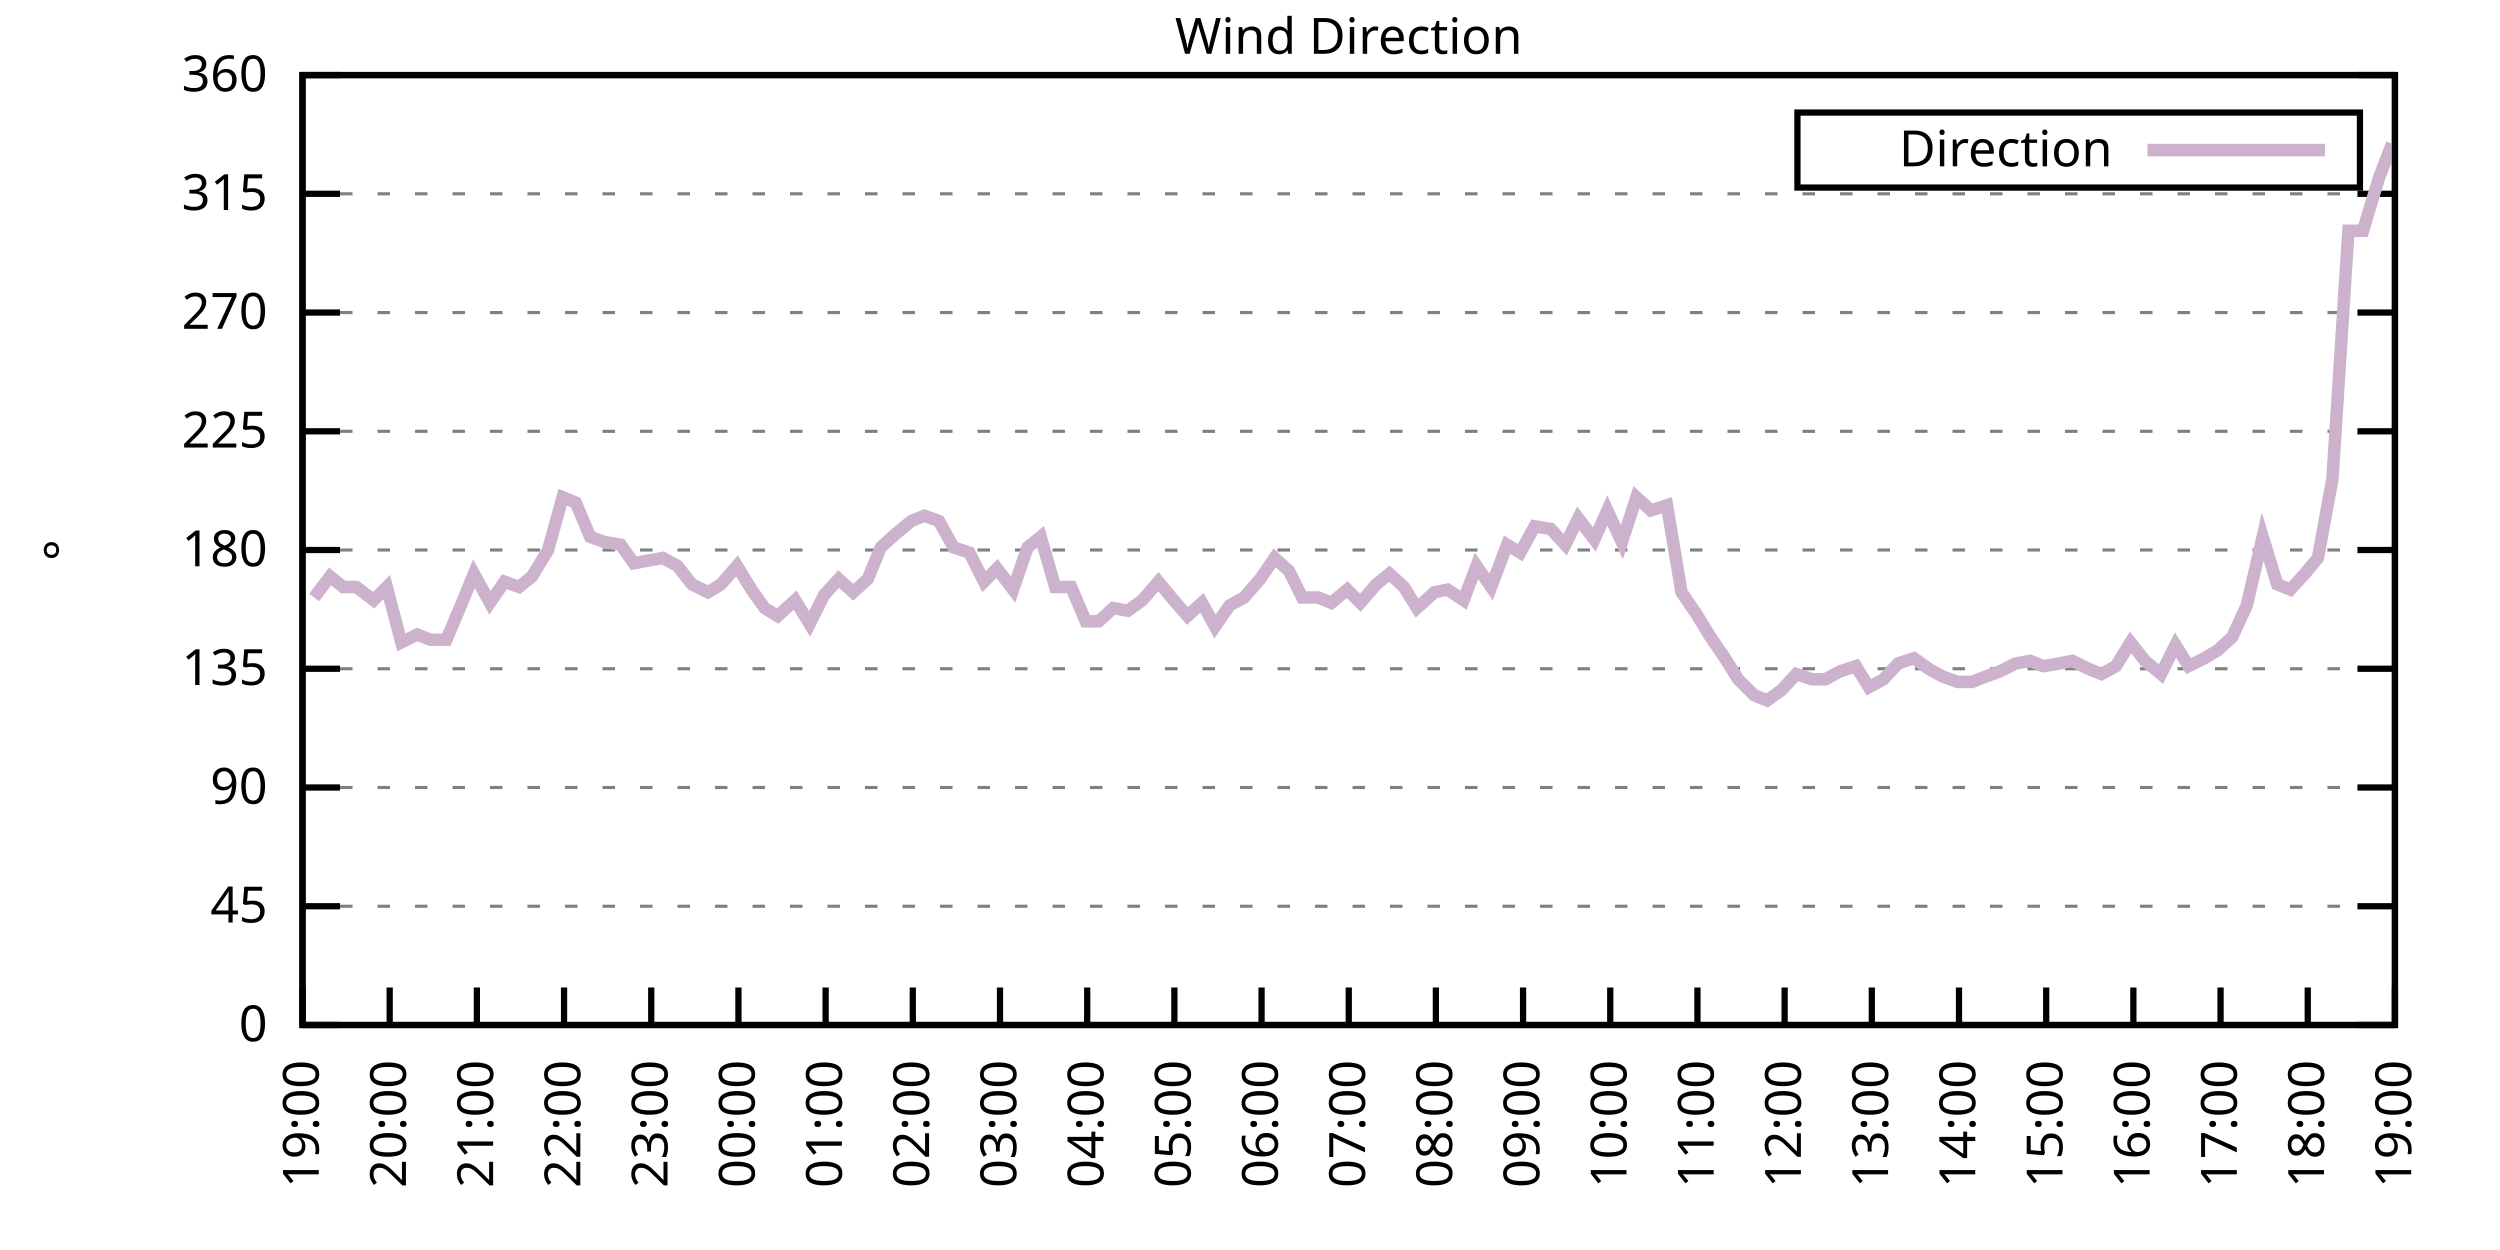
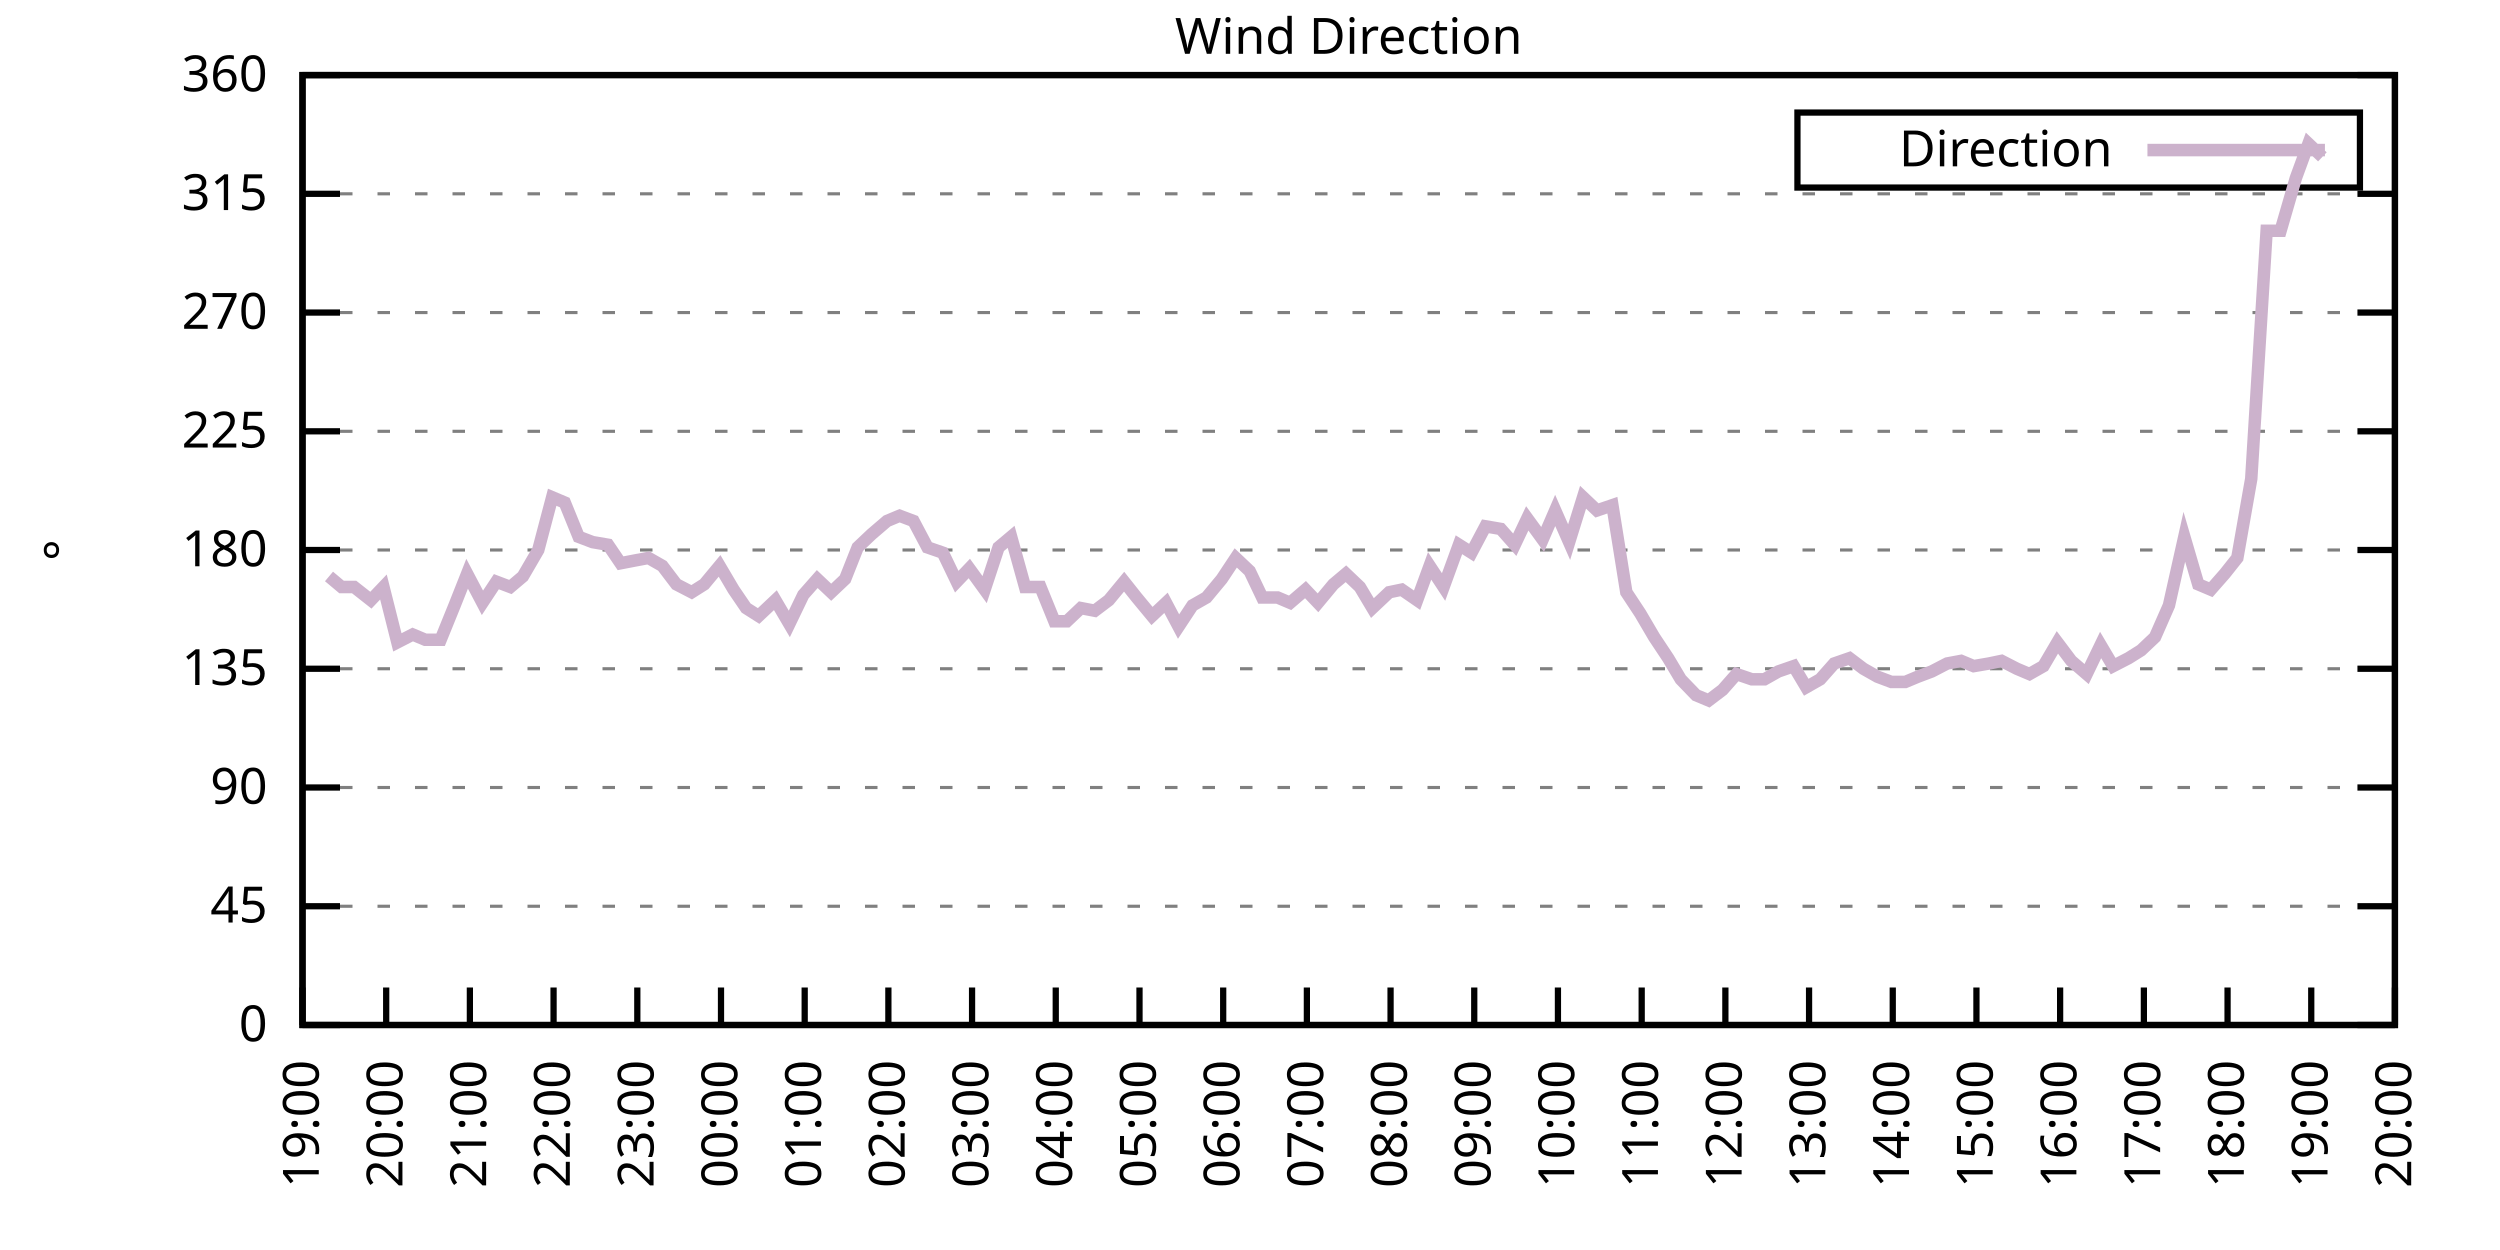
<svg xmlns="http://www.w3.org/2000/svg" xmlns:xlink="http://www.w3.org/1999/xlink" width="400" height="200" viewBox="0 0 400 200">
  <g id="gnuplot_canvas">
    <rect x="0" y="0" width="400" height="200" fill="none" />
    <defs>
      <circle id="gpDot" r="0.5" stroke-width="0.5" stroke="currentColor" />
      <path id="gpPt0" stroke-width="0.333" stroke="currentColor" d="M-1,0 h2 M0,-1 v2" />
      <path id="gpPt1" stroke-width="0.333" stroke="currentColor" d="M-1,-1 L1,1 M1,-1 L-1,1" />
      <path id="gpPt2" stroke-width="0.333" stroke="currentColor" d="M-1,0 L1,0 M0,-1 L0,1 M-1,-1 L1,1 M-1,1 L1,-1" />
      <rect id="gpPt3" stroke-width="0.333" stroke="currentColor" x="-1" y="-1" width="2" height="2" />
      <rect id="gpPt4" stroke-width="0.333" stroke="currentColor" fill="currentColor" x="-1" y="-1" width="2" height="2" />
      <circle id="gpPt5" stroke-width="0.333" stroke="currentColor" cx="0" cy="0" r="1" />
      <use xlink:href="#gpPt5" id="gpPt6" fill="currentColor" stroke="none" />
      <path id="gpPt7" stroke-width="0.333" stroke="currentColor" d="M0,-1.33 L-1.33,0.67 L1.33,0.67 z" />
      <use xlink:href="#gpPt7" id="gpPt8" fill="currentColor" stroke="none" />
      <use xlink:href="#gpPt7" id="gpPt9" stroke="currentColor" transform="rotate(180)" />
      <use xlink:href="#gpPt9" id="gpPt10" fill="currentColor" stroke="none" />
      <use xlink:href="#gpPt3" id="gpPt11" stroke="currentColor" transform="rotate(45)" />
      <use xlink:href="#gpPt11" id="gpPt12" fill="currentColor" stroke="none" />
      <path id="gpPt13" stroke-width="0.333" stroke="currentColor" d="M0,1.330 L1.265,0.411 L0.782,-1.067 L-0.782,-1.076 L-1.265,0.411 z" />
      <use xlink:href="#gpPt13" id="gpPt14" fill="currentColor" stroke="none" />
      <filter id="textbox" filterUnits="objectBoundingBox" x="0" y="0" height="1" width="1">
        <feFlood flood-color="white" flood-opacity="1" result="bgnd" />
        <feComposite in="SourceGraphic" in2="bgnd" operator="atop" />
      </filter>
      <filter id="greybox" filterUnits="objectBoundingBox" x="0" y="0" height="1" width="1">
        <feFlood flood-color="lightgrey" flood-opacity="1" result="grey" />
        <feComposite in="SourceGraphic" in2="grey" operator="atop" />
      </filter>
    </defs>
    <g fill="none" color="white" stroke="currentColor" stroke-width="1.00" stroke-linecap="butt" stroke-linejoin="miter">
</g>
    <g fill="none" color="black" stroke="currentColor" stroke-width="1.00" stroke-linecap="butt" stroke-linejoin="miter">
      <g stroke="none" shape-rendering="crispEdges">
        <polygon fill="rgb(255, 255, 255)" points="48.40,164.00 383.18,164.00 383.18,12.02 48.40,12.02 " />
      </g>
    </g>
    <g fill="none" color="black" stroke="currentColor" stroke-width="1.00" stroke-linecap="butt" stroke-linejoin="miter">
</g>
    <g fill="none" color="black" stroke="black" stroke-width="0.50" stroke-linecap="butt" stroke-linejoin="miter">
</g>
    <g fill="none" color="gray" stroke="currentColor" stroke-width="0.50" stroke-linecap="butt" stroke-linejoin="miter">
      <path stroke="gray" stroke-dasharray="2,4" class="gridline" d="M48.40,164.00 L383.19,164.00  " />
    </g>
    <g fill="none" color="gray" stroke="gray" stroke-width="1.00" stroke-linecap="butt" stroke-linejoin="miter">
</g>
    <g fill="none" color="black" stroke="currentColor" stroke-width="1.00" stroke-linecap="butt" stroke-linejoin="miter">
      <path stroke="black" d="M48.40,164.00 L54.40,164.00 M383.19,164.00 L377.19,164.00  " />
      <g transform="translate(42.80,166.60)" stroke="none" fill="black" font-family="Sans" font-size="8.00" text-anchor="end">
        <text>
          <tspan font-family="Sans"> 0</tspan>
        </text>
      </g>
    </g>
    <g fill="none" color="black" stroke="currentColor" stroke-width="1.00" stroke-linecap="butt" stroke-linejoin="miter">
</g>
    <g fill="none" color="black" stroke="black" stroke-width="0.50" stroke-linecap="butt" stroke-linejoin="miter">
</g>
    <g fill="none" color="gray" stroke="currentColor" stroke-width="0.50" stroke-linecap="butt" stroke-linejoin="miter">
      <path stroke="gray" stroke-dasharray="2,4" class="gridline" d="M48.40,145.00 L383.19,145.00  " />
    </g>
    <g fill="none" color="gray" stroke="gray" stroke-width="1.00" stroke-linecap="butt" stroke-linejoin="miter">
</g>
    <g fill="none" color="black" stroke="currentColor" stroke-width="1.00" stroke-linecap="butt" stroke-linejoin="miter">
      <path stroke="black" d="M48.40,145.00 L54.40,145.00 M383.19,145.00 L377.19,145.00  " />
      <g transform="translate(42.80,147.60)" stroke="none" fill="black" font-family="Sans" font-size="8.00" text-anchor="end">
        <text>
          <tspan font-family="Sans"> 45</tspan>
        </text>
      </g>
    </g>
    <g fill="none" color="black" stroke="currentColor" stroke-width="1.00" stroke-linecap="butt" stroke-linejoin="miter">
</g>
    <g fill="none" color="black" stroke="black" stroke-width="0.50" stroke-linecap="butt" stroke-linejoin="miter">
</g>
    <g fill="none" color="gray" stroke="currentColor" stroke-width="0.50" stroke-linecap="butt" stroke-linejoin="miter">
      <path stroke="gray" stroke-dasharray="2,4" class="gridline" d="M48.40,126.00 L383.19,126.00  " />
    </g>
    <g fill="none" color="gray" stroke="gray" stroke-width="1.00" stroke-linecap="butt" stroke-linejoin="miter">
</g>
    <g fill="none" color="black" stroke="currentColor" stroke-width="1.00" stroke-linecap="butt" stroke-linejoin="miter">
      <path stroke="black" d="M48.40,126.00 L54.40,126.00 M383.19,126.00 L377.19,126.00  " />
      <g transform="translate(42.80,128.60)" stroke="none" fill="black" font-family="Sans" font-size="8.00" text-anchor="end">
        <text>
          <tspan font-family="Sans"> 90</tspan>
        </text>
      </g>
    </g>
    <g fill="none" color="black" stroke="currentColor" stroke-width="1.00" stroke-linecap="butt" stroke-linejoin="miter">
</g>
    <g fill="none" color="black" stroke="black" stroke-width="0.50" stroke-linecap="butt" stroke-linejoin="miter">
</g>
    <g fill="none" color="gray" stroke="currentColor" stroke-width="0.50" stroke-linecap="butt" stroke-linejoin="miter">
      <path stroke="gray" stroke-dasharray="2,4" class="gridline" d="M48.40,107.00 L383.19,107.00  " />
    </g>
    <g fill="none" color="gray" stroke="gray" stroke-width="1.00" stroke-linecap="butt" stroke-linejoin="miter">
</g>
    <g fill="none" color="black" stroke="currentColor" stroke-width="1.00" stroke-linecap="butt" stroke-linejoin="miter">
      <path stroke="black" d="M48.40,107.00 L54.40,107.00 M383.19,107.00 L377.19,107.00  " />
      <g transform="translate(42.80,109.60)" stroke="none" fill="black" font-family="Sans" font-size="8.00" text-anchor="end">
        <text>
          <tspan font-family="Sans"> 135</tspan>
        </text>
      </g>
    </g>
    <g fill="none" color="black" stroke="currentColor" stroke-width="1.00" stroke-linecap="butt" stroke-linejoin="miter">
</g>
    <g fill="none" color="black" stroke="black" stroke-width="0.50" stroke-linecap="butt" stroke-linejoin="miter">
</g>
    <g fill="none" color="gray" stroke="currentColor" stroke-width="0.50" stroke-linecap="butt" stroke-linejoin="miter">
      <path stroke="gray" stroke-dasharray="2,4" class="gridline" d="M48.40,88.00 L383.19,88.00  " />
    </g>
    <g fill="none" color="gray" stroke="gray" stroke-width="1.00" stroke-linecap="butt" stroke-linejoin="miter">
</g>
    <g fill="none" color="black" stroke="currentColor" stroke-width="1.00" stroke-linecap="butt" stroke-linejoin="miter">
      <path stroke="black" d="M48.40,88.00 L54.40,88.00 M383.19,88.00 L377.19,88.00  " />
      <g transform="translate(42.80,90.60)" stroke="none" fill="black" font-family="Sans" font-size="8.00" text-anchor="end">
        <text>
          <tspan font-family="Sans"> 180</tspan>
        </text>
      </g>
    </g>
    <g fill="none" color="black" stroke="currentColor" stroke-width="1.00" stroke-linecap="butt" stroke-linejoin="miter">
</g>
    <g fill="none" color="black" stroke="black" stroke-width="0.50" stroke-linecap="butt" stroke-linejoin="miter">
</g>
    <g fill="none" color="gray" stroke="currentColor" stroke-width="0.50" stroke-linecap="butt" stroke-linejoin="miter">
      <path stroke="gray" stroke-dasharray="2,4" class="gridline" d="M48.40,69.01 L383.19,69.01  " />
    </g>
    <g fill="none" color="gray" stroke="gray" stroke-width="1.00" stroke-linecap="butt" stroke-linejoin="miter">
</g>
    <g fill="none" color="black" stroke="currentColor" stroke-width="1.00" stroke-linecap="butt" stroke-linejoin="miter">
      <path stroke="black" d="M48.40,69.01 L54.40,69.01 M383.19,69.01 L377.19,69.01  " />
      <g transform="translate(42.80,71.61)" stroke="none" fill="black" font-family="Sans" font-size="8.00" text-anchor="end">
        <text>
          <tspan font-family="Sans"> 225</tspan>
        </text>
      </g>
    </g>
    <g fill="none" color="black" stroke="currentColor" stroke-width="1.00" stroke-linecap="butt" stroke-linejoin="miter">
</g>
    <g fill="none" color="black" stroke="black" stroke-width="0.50" stroke-linecap="butt" stroke-linejoin="miter">
</g>
    <g fill="none" color="gray" stroke="currentColor" stroke-width="0.50" stroke-linecap="butt" stroke-linejoin="miter">
      <path stroke="gray" stroke-dasharray="2,4" class="gridline" d="M48.40,50.01 L383.19,50.01  " />
    </g>
    <g fill="none" color="gray" stroke="gray" stroke-width="1.00" stroke-linecap="butt" stroke-linejoin="miter">
</g>
    <g fill="none" color="black" stroke="currentColor" stroke-width="1.00" stroke-linecap="butt" stroke-linejoin="miter">
      <path stroke="black" d="M48.40,50.01 L54.40,50.01 M383.19,50.01 L377.19,50.01  " />
      <g transform="translate(42.80,52.61)" stroke="none" fill="black" font-family="Sans" font-size="8.00" text-anchor="end">
        <text>
          <tspan font-family="Sans"> 270</tspan>
        </text>
      </g>
    </g>
    <g fill="none" color="black" stroke="currentColor" stroke-width="1.00" stroke-linecap="butt" stroke-linejoin="miter">
</g>
    <g fill="none" color="black" stroke="black" stroke-width="0.50" stroke-linecap="butt" stroke-linejoin="miter">
</g>
    <g fill="none" color="gray" stroke="currentColor" stroke-width="0.50" stroke-linecap="butt" stroke-linejoin="miter">
      <path stroke="gray" stroke-dasharray="2,4" class="gridline" d="M48.40,31.01 L383.19,31.01  " />
    </g>
    <g fill="none" color="gray" stroke="gray" stroke-width="1.00" stroke-linecap="butt" stroke-linejoin="miter">
</g>
    <g fill="none" color="black" stroke="currentColor" stroke-width="1.00" stroke-linecap="butt" stroke-linejoin="miter">
      <path stroke="black" d="M48.40,31.01 L54.40,31.01 M383.19,31.01 L377.19,31.01  " />
      <g transform="translate(42.80,33.61)" stroke="none" fill="black" font-family="Sans" font-size="8.00" text-anchor="end">
        <text>
          <tspan font-family="Sans"> 315</tspan>
        </text>
      </g>
    </g>
    <g fill="none" color="black" stroke="currentColor" stroke-width="1.00" stroke-linecap="butt" stroke-linejoin="miter">
</g>
    <g fill="none" color="black" stroke="black" stroke-width="0.50" stroke-linecap="butt" stroke-linejoin="miter">
</g>
    <g fill="none" color="gray" stroke="currentColor" stroke-width="0.50" stroke-linecap="butt" stroke-linejoin="miter">
      <path stroke="gray" stroke-dasharray="2,4" class="gridline" d="M48.40,12.01 L383.19,12.01  " />
    </g>
    <g fill="none" color="gray" stroke="gray" stroke-width="1.00" stroke-linecap="butt" stroke-linejoin="miter">
</g>
    <g fill="none" color="black" stroke="currentColor" stroke-width="1.00" stroke-linecap="butt" stroke-linejoin="miter">
      <path stroke="black" d="M48.40,12.01 L54.40,12.01 M383.19,12.01 L377.19,12.01  " />
      <g transform="translate(42.80,14.61)" stroke="none" fill="black" font-family="Sans" font-size="8.00" text-anchor="end">
        <text>
          <tspan font-family="Sans"> 360</tspan>
        </text>
      </g>
    </g>
    <g fill="none" color="black" stroke="currentColor" stroke-width="1.00" stroke-linecap="butt" stroke-linejoin="miter">
      <path stroke="black" d="M48.40,164.00 L48.40,158.00  " />
      <g transform="translate(51.00,169.60) rotate(270.00)" stroke="none" fill="black" font-family="Sans" font-size="8.00" text-anchor="end">
        <text>
          <tspan font-family="Sans">19:00</tspan>
        </text>
      </g>
    </g>
    <g fill="none" color="black" stroke="currentColor" stroke-width="1.00" stroke-linecap="butt" stroke-linejoin="miter">
-       <path stroke="black" d="M62.35,164.00 L62.35,158.00  " />
-       <g transform="translate(64.95,169.60) rotate(270.00)" stroke="none" fill="black" font-family="Sans" font-size="8.00" text-anchor="end">
+       <path stroke="black" d="M61.79,164.00 L61.79,158.00  " />
+       <g transform="translate(64.39,169.60) rotate(270.00)" stroke="none" fill="black" font-family="Sans" font-size="8.00" text-anchor="end">
        <text>
          <tspan font-family="Sans">20:00</tspan>
        </text>
      </g>
    </g>
    <g fill="none" color="black" stroke="currentColor" stroke-width="1.00" stroke-linecap="butt" stroke-linejoin="miter">
-       <path stroke="black" d="M76.30,164.00 L76.30,158.00  " />
-       <g transform="translate(78.90,169.60) rotate(270.00)" stroke="none" fill="black" font-family="Sans" font-size="8.00" text-anchor="end">
+       <path stroke="black" d="M75.18,164.00 L75.18,158.00  " />
+       <g transform="translate(77.78,169.60) rotate(270.00)" stroke="none" fill="black" font-family="Sans" font-size="8.00" text-anchor="end">
        <text>
          <tspan font-family="Sans">21:00</tspan>
        </text>
      </g>
    </g>
    <g fill="none" color="black" stroke="currentColor" stroke-width="1.00" stroke-linecap="butt" stroke-linejoin="miter">
-       <path stroke="black" d="M90.25,164.00 L90.25,158.00  " />
-       <g transform="translate(92.85,169.60) rotate(270.00)" stroke="none" fill="black" font-family="Sans" font-size="8.00" text-anchor="end">
+       <path stroke="black" d="M88.57,164.00 L88.57,158.00  " />
+       <g transform="translate(91.17,169.60) rotate(270.00)" stroke="none" fill="black" font-family="Sans" font-size="8.00" text-anchor="end">
        <text>
          <tspan font-family="Sans">22:00</tspan>
        </text>
      </g>
    </g>
    <g fill="none" color="black" stroke="currentColor" stroke-width="1.00" stroke-linecap="butt" stroke-linejoin="miter">
-       <path stroke="black" d="M104.20,164.00 L104.20,158.00  " />
-       <g transform="translate(106.80,169.60) rotate(270.00)" stroke="none" fill="black" font-family="Sans" font-size="8.00" text-anchor="end">
+       <path stroke="black" d="M101.97,164.00 L101.97,158.00  " />
+       <g transform="translate(104.57,169.60) rotate(270.00)" stroke="none" fill="black" font-family="Sans" font-size="8.00" text-anchor="end">
        <text>
          <tspan font-family="Sans">23:00</tspan>
        </text>
      </g>
    </g>
    <g fill="none" color="black" stroke="currentColor" stroke-width="1.00" stroke-linecap="butt" stroke-linejoin="miter">
-       <path stroke="black" d="M118.15,164.00 L118.15,158.00  " />
-       <g transform="translate(120.75,169.60) rotate(270.00)" stroke="none" fill="black" font-family="Sans" font-size="8.00" text-anchor="end">
+       <path stroke="black" d="M115.36,164.00 L115.36,158.00  " />
+       <g transform="translate(117.96,169.60) rotate(270.00)" stroke="none" fill="black" font-family="Sans" font-size="8.00" text-anchor="end">
        <text>
          <tspan font-family="Sans">00:00</tspan>
        </text>
      </g>
    </g>
    <g fill="none" color="black" stroke="currentColor" stroke-width="1.00" stroke-linecap="butt" stroke-linejoin="miter">
-       <path stroke="black" d="M132.10,164.00 L132.10,158.00  " />
-       <g transform="translate(134.70,169.60) rotate(270.00)" stroke="none" fill="black" font-family="Sans" font-size="8.00" text-anchor="end">
+       <path stroke="black" d="M128.75,164.00 L128.75,158.00  " />
+       <g transform="translate(131.35,169.60) rotate(270.00)" stroke="none" fill="black" font-family="Sans" font-size="8.00" text-anchor="end">
        <text>
          <tspan font-family="Sans">01:00</tspan>
        </text>
      </g>
    </g>
    <g fill="none" color="black" stroke="currentColor" stroke-width="1.00" stroke-linecap="butt" stroke-linejoin="miter">
-       <path stroke="black" d="M146.05,164.00 L146.05,158.00  " />
-       <g transform="translate(148.65,169.60) rotate(270.00)" stroke="none" fill="black" font-family="Sans" font-size="8.00" text-anchor="end">
+       <path stroke="black" d="M142.14,164.00 L142.14,158.00  " />
+       <g transform="translate(144.74,169.60) rotate(270.00)" stroke="none" fill="black" font-family="Sans" font-size="8.00" text-anchor="end">
        <text>
          <tspan font-family="Sans">02:00</tspan>
        </text>
      </g>
    </g>
    <g fill="none" color="black" stroke="currentColor" stroke-width="1.00" stroke-linecap="butt" stroke-linejoin="miter">
-       <path stroke="black" d="M160.00,164.00 L160.00,158.00  " />
-       <g transform="translate(162.60,169.60) rotate(270.00)" stroke="none" fill="black" font-family="Sans" font-size="8.00" text-anchor="end">
+       <path stroke="black" d="M155.53,164.00 L155.53,158.00  " />
+       <g transform="translate(158.13,169.60) rotate(270.00)" stroke="none" fill="black" font-family="Sans" font-size="8.00" text-anchor="end">
        <text>
          <tspan font-family="Sans">03:00</tspan>
        </text>
      </g>
    </g>
    <g fill="none" color="black" stroke="currentColor" stroke-width="1.00" stroke-linecap="butt" stroke-linejoin="miter">
-       <path stroke="black" d="M173.95,164.00 L173.95,158.00  " />
-       <g transform="translate(176.55,169.60) rotate(270.00)" stroke="none" fill="black" font-family="Sans" font-size="8.00" text-anchor="end">
+       <path stroke="black" d="M168.92,164.00 L168.92,158.00  " />
+       <g transform="translate(171.52,169.60) rotate(270.00)" stroke="none" fill="black" font-family="Sans" font-size="8.00" text-anchor="end">
        <text>
          <tspan font-family="Sans">04:00</tspan>
        </text>
      </g>
    </g>
    <g fill="none" color="black" stroke="currentColor" stroke-width="1.00" stroke-linecap="butt" stroke-linejoin="miter">
-       <path stroke="black" d="M187.90,164.00 L187.90,158.00  " />
-       <g transform="translate(190.50,169.60) rotate(270.00)" stroke="none" fill="black" font-family="Sans" font-size="8.00" text-anchor="end">
+       <path stroke="black" d="M182.32,164.00 L182.32,158.00  " />
+       <g transform="translate(184.92,169.60) rotate(270.00)" stroke="none" fill="black" font-family="Sans" font-size="8.00" text-anchor="end">
        <text>
          <tspan font-family="Sans">05:00</tspan>
        </text>
      </g>
    </g>
    <g fill="none" color="black" stroke="currentColor" stroke-width="1.00" stroke-linecap="butt" stroke-linejoin="miter">
-       <path stroke="black" d="M201.85,164.00 L201.85,158.00  " />
-       <g transform="translate(204.45,169.60) rotate(270.00)" stroke="none" fill="black" font-family="Sans" font-size="8.00" text-anchor="end">
+       <path stroke="black" d="M195.71,164.00 L195.71,158.00  " />
+       <g transform="translate(198.31,169.60) rotate(270.00)" stroke="none" fill="black" font-family="Sans" font-size="8.00" text-anchor="end">
        <text>
          <tspan font-family="Sans">06:00</tspan>
        </text>
      </g>
    </g>
    <g fill="none" color="black" stroke="currentColor" stroke-width="1.00" stroke-linecap="butt" stroke-linejoin="miter">
-       <path stroke="black" d="M215.80,164.00 L215.80,158.00  " />
-       <g transform="translate(218.40,169.60) rotate(270.00)" stroke="none" fill="black" font-family="Sans" font-size="8.00" text-anchor="end">
+       <path stroke="black" d="M209.10,164.00 L209.10,158.00  " />
+       <g transform="translate(211.70,169.60) rotate(270.00)" stroke="none" fill="black" font-family="Sans" font-size="8.00" text-anchor="end">
        <text>
          <tspan font-family="Sans">07:00</tspan>
        </text>
      </g>
    </g>
    <g fill="none" color="black" stroke="currentColor" stroke-width="1.00" stroke-linecap="butt" stroke-linejoin="miter">
-       <path stroke="black" d="M229.74,164.00 L229.74,158.00  " />
-       <g transform="translate(232.34,169.60) rotate(270.00)" stroke="none" fill="black" font-family="Sans" font-size="8.00" text-anchor="end">
+       <path stroke="black" d="M222.49,164.00 L222.49,158.00  " />
+       <g transform="translate(225.09,169.60) rotate(270.00)" stroke="none" fill="black" font-family="Sans" font-size="8.00" text-anchor="end">
        <text>
          <tspan font-family="Sans">08:00</tspan>
        </text>
      </g>
    </g>
    <g fill="none" color="black" stroke="currentColor" stroke-width="1.00" stroke-linecap="butt" stroke-linejoin="miter">
-       <path stroke="black" d="M243.69,164.00 L243.69,158.00  " />
-       <g transform="translate(246.29,169.60) rotate(270.00)" stroke="none" fill="black" font-family="Sans" font-size="8.00" text-anchor="end">
+       <path stroke="black" d="M235.88,164.00 L235.88,158.00  " />
+       <g transform="translate(238.48,169.60) rotate(270.00)" stroke="none" fill="black" font-family="Sans" font-size="8.00" text-anchor="end">
        <text>
          <tspan font-family="Sans">09:00</tspan>
        </text>
      </g>
    </g>
    <g fill="none" color="black" stroke="currentColor" stroke-width="1.00" stroke-linecap="butt" stroke-linejoin="miter">
-       <path stroke="black" d="M257.64,164.00 L257.64,158.00  " />
-       <g transform="translate(260.24,169.60) rotate(270.00)" stroke="none" fill="black" font-family="Sans" font-size="8.00" text-anchor="end">
+       <path stroke="black" d="M249.27,164.00 L249.27,158.00  " />
+       <g transform="translate(251.87,169.60) rotate(270.00)" stroke="none" fill="black" font-family="Sans" font-size="8.00" text-anchor="end">
        <text>
          <tspan font-family="Sans">10:00</tspan>
        </text>
      </g>
    </g>
    <g fill="none" color="black" stroke="currentColor" stroke-width="1.00" stroke-linecap="butt" stroke-linejoin="miter">
-       <path stroke="black" d="M271.59,164.00 L271.59,158.00  " />
-       <g transform="translate(274.19,169.60) rotate(270.00)" stroke="none" fill="black" font-family="Sans" font-size="8.00" text-anchor="end">
+       <path stroke="black" d="M262.67,164.00 L262.67,158.00  " />
+       <g transform="translate(265.27,169.60) rotate(270.00)" stroke="none" fill="black" font-family="Sans" font-size="8.00" text-anchor="end">
        <text>
          <tspan font-family="Sans">11:00</tspan>
        </text>
      </g>
    </g>
    <g fill="none" color="black" stroke="currentColor" stroke-width="1.00" stroke-linecap="butt" stroke-linejoin="miter">
-       <path stroke="black" d="M285.54,164.00 L285.54,158.00  " />
-       <g transform="translate(288.14,169.60) rotate(270.00)" stroke="none" fill="black" font-family="Sans" font-size="8.00" text-anchor="end">
+       <path stroke="black" d="M276.06,164.00 L276.06,158.00  " />
+       <g transform="translate(278.66,169.60) rotate(270.00)" stroke="none" fill="black" font-family="Sans" font-size="8.00" text-anchor="end">
        <text>
          <tspan font-family="Sans">12:00</tspan>
        </text>
      </g>
    </g>
    <g fill="none" color="black" stroke="currentColor" stroke-width="1.00" stroke-linecap="butt" stroke-linejoin="miter">
-       <path stroke="black" d="M299.49,164.00 L299.49,158.00  " />
-       <g transform="translate(302.09,169.60) rotate(270.00)" stroke="none" fill="black" font-family="Sans" font-size="8.00" text-anchor="end">
+       <path stroke="black" d="M289.45,164.00 L289.45,158.00  " />
+       <g transform="translate(292.05,169.60) rotate(270.00)" stroke="none" fill="black" font-family="Sans" font-size="8.00" text-anchor="end">
        <text>
          <tspan font-family="Sans">13:00</tspan>
        </text>
      </g>
    </g>
    <g fill="none" color="black" stroke="currentColor" stroke-width="1.00" stroke-linecap="butt" stroke-linejoin="miter">
-       <path stroke="black" d="M313.44,164.00 L313.44,158.00  " />
-       <g transform="translate(316.04,169.60) rotate(270.00)" stroke="none" fill="black" font-family="Sans" font-size="8.00" text-anchor="end">
+       <path stroke="black" d="M302.84,164.00 L302.84,158.00  " />
+       <g transform="translate(305.44,169.60) rotate(270.00)" stroke="none" fill="black" font-family="Sans" font-size="8.00" text-anchor="end">
        <text>
          <tspan font-family="Sans">14:00</tspan>
        </text>
      </g>
    </g>
    <g fill="none" color="black" stroke="currentColor" stroke-width="1.00" stroke-linecap="butt" stroke-linejoin="miter">
-       <path stroke="black" d="M327.39,164.00 L327.39,158.00  " />
-       <g transform="translate(329.99,169.60) rotate(270.00)" stroke="none" fill="black" font-family="Sans" font-size="8.00" text-anchor="end">
+       <path stroke="black" d="M316.23,164.00 L316.23,158.00  " />
+       <g transform="translate(318.83,169.60) rotate(270.00)" stroke="none" fill="black" font-family="Sans" font-size="8.00" text-anchor="end">
        <text>
          <tspan font-family="Sans">15:00</tspan>
        </text>
      </g>
    </g>
    <g fill="none" color="black" stroke="currentColor" stroke-width="1.00" stroke-linecap="butt" stroke-linejoin="miter">
-       <path stroke="black" d="M341.34,164.00 L341.34,158.00  " />
-       <g transform="translate(343.94,169.60) rotate(270.00)" stroke="none" fill="black" font-family="Sans" font-size="8.00" text-anchor="end">
+       <path stroke="black" d="M329.62,164.00 L329.62,158.00  " />
+       <g transform="translate(332.22,169.60) rotate(270.00)" stroke="none" fill="black" font-family="Sans" font-size="8.00" text-anchor="end">
        <text>
          <tspan font-family="Sans">16:00</tspan>
        </text>
      </g>
    </g>
    <g fill="none" color="black" stroke="currentColor" stroke-width="1.00" stroke-linecap="butt" stroke-linejoin="miter">
-       <path stroke="black" d="M355.29,164.00 L355.29,158.00  " />
-       <g transform="translate(357.89,169.60) rotate(270.00)" stroke="none" fill="black" font-family="Sans" font-size="8.00" text-anchor="end">
+       <path stroke="black" d="M343.02,164.00 L343.02,158.00  " />
+       <g transform="translate(345.62,169.60) rotate(270.00)" stroke="none" fill="black" font-family="Sans" font-size="8.00" text-anchor="end">
        <text>
          <tspan font-family="Sans">17:00</tspan>
        </text>
      </g>
    </g>
    <g fill="none" color="black" stroke="currentColor" stroke-width="1.00" stroke-linecap="butt" stroke-linejoin="miter">
-       <path stroke="black" d="M369.24,164.00 L369.24,158.00  " />
-       <g transform="translate(371.84,169.60) rotate(270.00)" stroke="none" fill="black" font-family="Sans" font-size="8.00" text-anchor="end">
+       <path stroke="black" d="M356.41,164.00 L356.41,158.00  " />
+       <g transform="translate(359.01,169.60) rotate(270.00)" stroke="none" fill="black" font-family="Sans" font-size="8.00" text-anchor="end">
        <text>
          <tspan font-family="Sans">18:00</tspan>
+         </text>
+       </g>
+     </g>
+     <g fill="none" color="black" stroke="currentColor" stroke-width="1.00" stroke-linecap="butt" stroke-linejoin="miter">
+       <path stroke="black" d="M369.80,164.00 L369.80,158.00  " />
+       <g transform="translate(372.40,169.60) rotate(270.00)" stroke="none" fill="black" font-family="Sans" font-size="8.00" text-anchor="end">
+         <text>
+           <tspan font-family="Sans">19:00</tspan>
        </text>
      </g>
    </g>
    <g fill="none" color="black" stroke="currentColor" stroke-width="1.00" stroke-linecap="butt" stroke-linejoin="miter">
      <path stroke="black" d="M383.19,164.00 L383.19,158.00  " />
      <g transform="translate(385.79,169.60) rotate(270.00)" stroke="none" fill="black" font-family="Sans" font-size="8.00" text-anchor="end">
        <text>
-           <tspan font-family="Sans">19:00</tspan>
+           <tspan font-family="Sans">20:00</tspan>
        </text>
      </g>
    </g>
    <g fill="none" color="black" stroke="currentColor" stroke-width="1.00" stroke-linecap="butt" stroke-linejoin="miter">
</g>
    <g fill="none" color="black" stroke="currentColor" stroke-width="1.00" stroke-linecap="butt" stroke-linejoin="miter">
      <path stroke="black" d="M48.40,12.01 L48.40,164.00 L383.19,164.00 L383.19,12.01 L48.40,12.01 Z  " />
    </g>
    <g fill="none" color="black" stroke="currentColor" stroke-width="1.00" stroke-linecap="butt" stroke-linejoin="miter">
</g>
    <g fill="none" color="black" stroke="currentColor" stroke-width="1.00" stroke-linecap="butt" stroke-linejoin="miter">
      <path stroke="black" d="M287.59,30.01 L287.59,18.01 L377.59,18.01 L377.59,30.01 L287.59,30.01 Z  " />
    </g>
    <g id="Wind_direction_plot_1">
      <g fill="none" color="white" stroke="black" stroke-width="2.00" stroke-linecap="butt" stroke-linejoin="miter">
</g>
      <g fill="none" color="black" stroke="currentColor" stroke-width="2.00" stroke-linecap="butt" stroke-linejoin="miter">
        <g transform="translate(337.99,26.61)" stroke="none" fill="black" font-family="Sans" font-size="8.00" text-anchor="end">
          <text>
            <tspan font-family="Sans">Direction</tspan>
          </text>
        </g>
      </g>
      <g fill="none" color="black" stroke="currentColor" stroke-width="2.00" stroke-linecap="butt" stroke-linejoin="miter">
-         <path stroke="rgb(204, 178, 204)" d="M343.59,24.01 L371.99,24.01 M50.26,95.60 L52.82,92.23 L54.91,93.92 L57.00,93.92 L59.79,96.03 L61.88,93.92   L64.21,102.78 L66.77,101.52 L68.86,102.36 L71.42,102.36 L73.74,96.87 L75.83,91.80 L78.39,96.45 L80.72,93.07   L83.04,93.92 L85.13,92.23 L87.69,88.00 L90.02,79.56 L92.11,80.41 L94.43,85.89 L96.76,86.74 L99.32,87.16   L101.41,90.12 L103.73,89.69 L106.06,89.27 L108.38,90.54 L110.71,93.49 L113.27,94.76 L115.36,93.49 L117.92,90.54   L120.24,94.34 L122.33,97.29 L124.43,98.56 L127.22,96.03 L129.54,99.83 L131.87,95.18 L134.19,92.65 L136.51,94.76   L138.84,92.65 L140.93,87.58 L143.26,85.47 L145.81,83.36 L147.91,82.52 L150.23,83.36 L152.56,87.58 L155.11,88.43   L157.44,93.07 L159.53,90.96 L162.09,94.34 L164.41,87.58 L166.51,85.89 L168.83,93.92 L171.39,93.92 L173.71,99.40   L175.81,99.40 L178.13,97.29 L180.46,97.72 L182.78,96.03 L185.34,93.07 L187.43,95.60 L189.99,98.56 L192.31,96.45   L194.41,100.25 L196.73,96.87 L199.06,95.60 L201.61,92.65 L203.94,89.27 L206.26,91.38 L208.36,95.60 L210.91,95.60   L213.01,96.45 L215.56,94.34 L217.65,96.45 L220.21,93.49 L222.30,91.80 L224.63,93.92 L226.72,97.29 L229.51,94.76   L231.60,94.34 L234.16,96.03 L236.25,90.54 L238.58,93.92 L241.14,87.16 L243.23,88.43 L245.55,84.21 L248.11,84.63   L250.44,87.16 L252.53,82.94 L255.09,86.32 L257.18,81.67 L259.50,86.74 L261.83,79.56 L264.15,81.67 L266.71,80.83   L269.04,94.76 L271.36,98.14 L273.69,101.94 L276.01,105.31 L278.10,108.69 L280.66,111.23 L282.75,112.07 L285.08,110.38   L287.40,107.85 L289.96,108.69 L292.05,108.69 L294.38,107.43 L296.94,106.58 L299.03,109.96 L301.35,108.69 L303.68,106.16   L306.23,105.31 L308.56,107.00 L310.88,108.27 L313.21,109.11 L315.53,109.11 L317.63,108.27 L319.95,107.43 L322.51,106.16   L324.83,105.74 L326.93,106.58 L329.48,106.16 L331.58,105.74 L334.13,107.00 L336.23,107.85 L338.55,106.58 L340.88,102.78   L343.20,105.74 L345.76,107.85 L348.08,103.20 L350.18,106.58 L352.73,105.31 L354.83,104.05 L357.15,101.94 L359.48,96.87   L362.03,85.89 L364.36,93.49 L366.45,94.34 L368.78,91.80 L370.87,89.27 L373.19,76.61 L375.75,36.92 L378.08,36.92   L380.63,28.48 L382.73,22.99  " />
+         <path stroke="rgb(204, 178, 204)" d="M343.59,24.01 L371.99,24.01 M52.64,92.23 L54.65,93.92 L56.66,93.92 L59.34,96.03 L61.35,93.92 L63.58,102.78   L66.03,101.52 L68.04,102.36 L70.50,102.36 L72.73,96.87 L74.74,91.80 L77.19,96.45 L79.42,93.07 L81.66,93.92   L83.66,92.23 L86.12,88.00 L88.35,79.56 L90.36,80.41 L92.59,85.89 L94.82,86.74 L97.28,87.16 L99.29,90.12   L101.52,89.69 L103.75,89.27 L105.98,90.54 L108.22,93.49 L110.67,94.76 L112.68,93.49 L115.13,90.54 L117.37,94.34   L119.38,97.29 L121.38,98.56 L124.06,96.03 L126.29,99.83 L128.53,95.18 L130.76,92.65 L132.99,94.76 L135.22,92.65   L137.23,87.58 L139.46,85.47 L141.92,83.36 L143.93,82.52 L146.16,83.36 L148.39,87.58 L150.85,88.43 L153.08,93.07   L155.09,90.96 L157.54,94.34 L159.77,87.58 L161.78,85.89 L164.01,93.92 L166.47,93.92 L168.70,99.40 L170.71,99.40   L172.94,97.29 L175.17,97.72 L177.41,96.03 L179.86,93.07 L181.87,95.60 L184.32,98.56 L186.56,96.45 L188.57,100.25   L190.80,96.87 L193.03,95.60 L195.48,92.65 L197.72,89.27 L199.95,91.38 L201.96,95.60 L204.41,95.60 L206.42,96.45   L208.88,94.34 L210.88,96.45 L213.34,93.49 L215.35,91.80 L217.58,93.92 L219.59,97.29 L222.27,94.76 L224.28,94.34   L226.73,96.03 L228.74,90.54 L230.97,93.92 L233.43,87.16 L235.44,88.43 L237.67,84.21 L240.12,84.63 L242.36,87.16   L244.36,82.94 L246.82,86.32 L248.83,81.67 L251.06,86.74 L253.29,79.56 L255.52,81.67 L257.98,80.83 L260.21,94.76   L262.44,98.14 L264.67,101.94 L266.91,105.31 L268.92,108.69 L271.37,111.23 L273.38,112.07 L275.61,110.38 L277.84,107.85   L280.30,108.69 L282.31,108.69 L284.54,107.43 L286.99,106.58 L289.00,109.96 L291.23,108.69 L293.47,106.16 L295.92,105.31   L298.15,107.00 L300.39,108.27 L302.62,109.11 L304.85,109.11 L306.86,108.27 L309.09,107.43 L311.54,106.16 L313.78,105.74   L315.79,106.58 L318.24,106.16 L320.25,105.74 L322.70,107.00 L324.71,107.85 L326.95,106.58 L329.18,102.78 L331.41,105.74   L333.86,107.85 L336.10,103.20 L338.10,106.58 L340.56,105.31 L342.57,104.05 L344.80,101.94 L347.03,96.87 L349.49,85.89   L351.72,93.49 L353.73,94.34 L355.96,91.80 L357.97,89.27 L360.20,76.61 L362.66,36.92 L364.89,36.92 L367.34,28.48   L369.35,22.99 L371.58,25.10  " />
      </g>
    </g>
    <g fill="none" color="black" stroke="currentColor" stroke-width="2.00" stroke-linecap="butt" stroke-linejoin="miter">
</g>
    <g fill="none" color="black" stroke="black" stroke-width="1.00" stroke-linecap="butt" stroke-linejoin="miter">
</g>
    <g fill="none" color="black" stroke="currentColor" stroke-width="1.00" stroke-linecap="butt" stroke-linejoin="miter">
      <path stroke="black" d="M48.40,12.01 L48.40,164.00 L383.19,164.00 L383.19,12.01 L48.40,12.01 Z  " />
      <g transform="translate(12.80,88.01) rotate(270.00)" stroke="none" fill="black" font-family="Sans" font-size="8.00" text-anchor="middle">
        <text>
          <tspan font-family="Sans">°</tspan>
        </text>
      </g>
    </g>
    <g fill="none" color="black" stroke="currentColor" stroke-width="1.00" stroke-linecap="butt" stroke-linejoin="miter">
</g>
    <g fill="none" color="black" stroke="currentColor" stroke-width="1.00" stroke-linecap="butt" stroke-linejoin="miter">
      <g transform="translate(215.79,8.61)" stroke="none" fill="black" font-family="Sans" font-size="8.00" text-anchor="middle">
        <text>
          <tspan font-family="Sans">Wind Direction</tspan>
        </text>
      </g>
    </g>
    <g fill="none" color="black" stroke="currentColor" stroke-width="1.00" stroke-linecap="butt" stroke-linejoin="miter">
</g>
  </g>
</svg>
